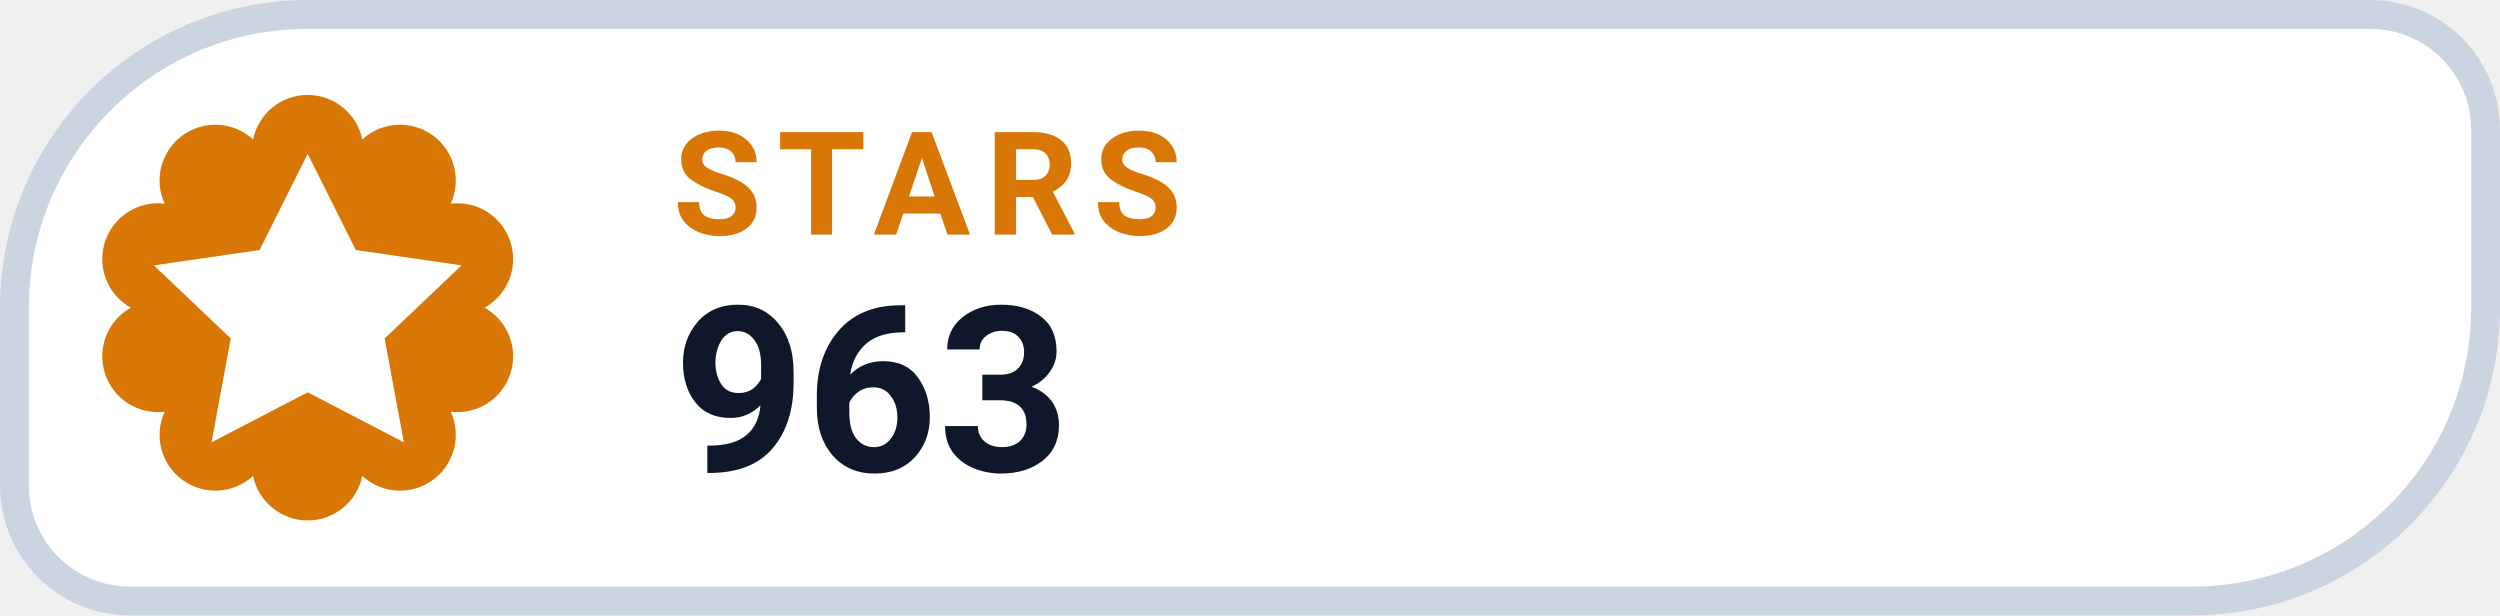
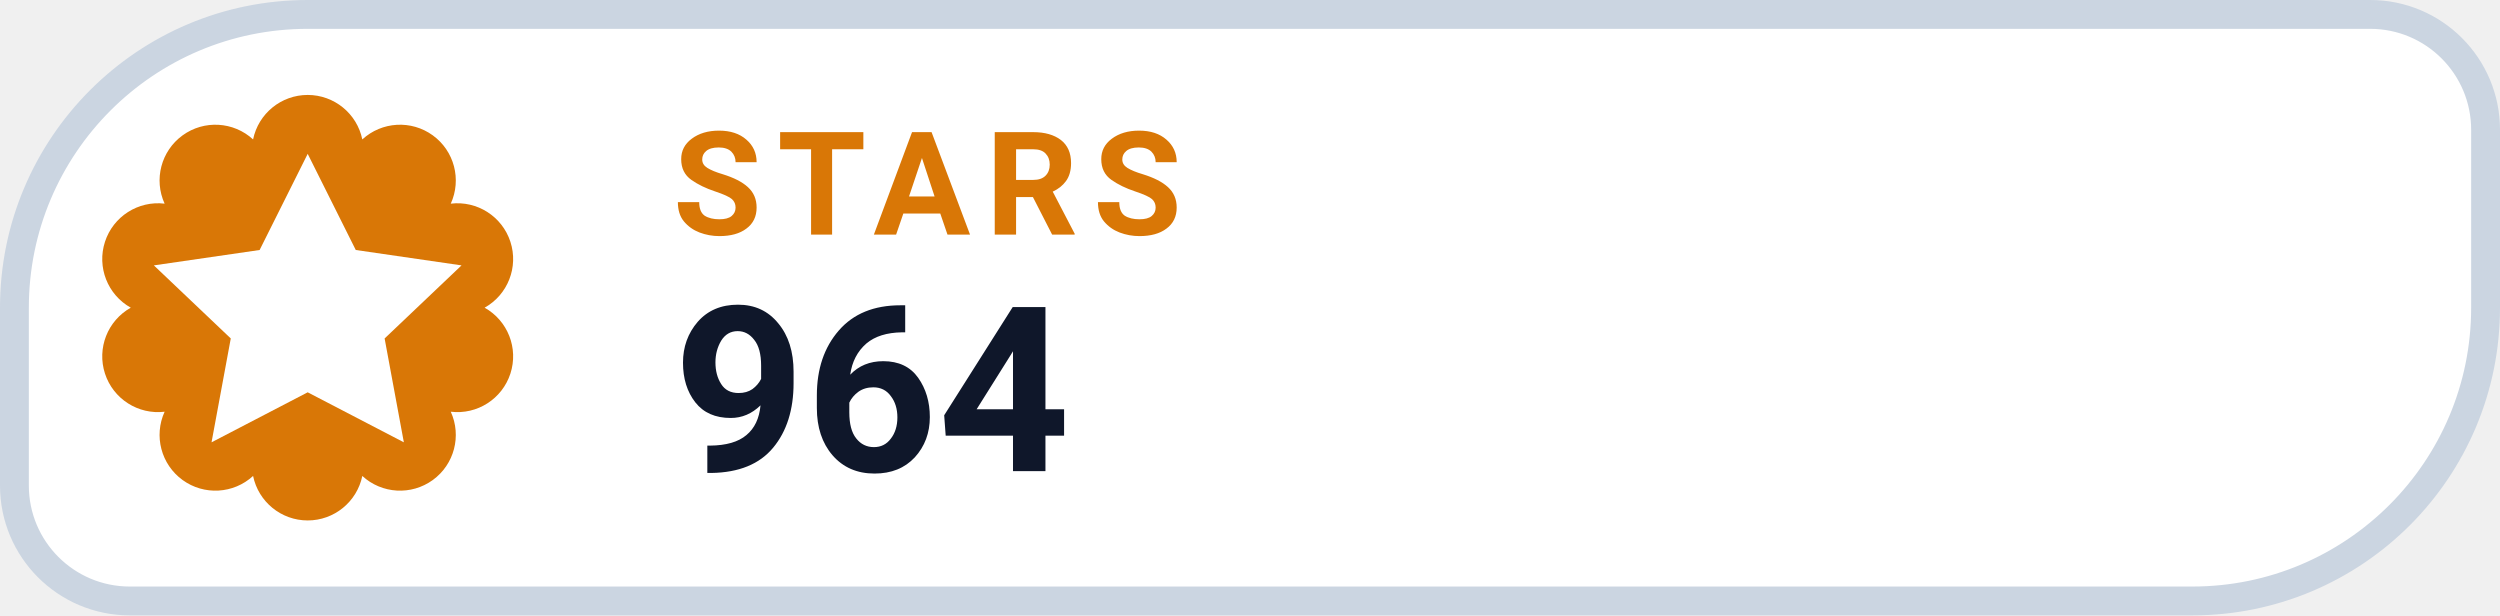
- <svg xmlns="http://www.w3.org/2000/svg" width="130" height="32" viewBox="0 0 130 32" role="img" aria-label="STARS 963">
+ <svg xmlns="http://www.w3.org/2000/svg" width="130" height="32" viewBox="0 0 130 32" role="img" aria-label="STARS 964">
  <path d="M 16.00 0.75 H 123.25 A 6.00 6.00 0 0 1 129.25 6.75 V 16.00 A 15.25 15.25 0 0 1 114.00 31.25 H 6.75 A 6.00 6.00 0 0 1 0.75 25.25 V 16.00 A 15.25 15.25 0 0 1 16.00 0.75 Z" fill="#FFFFFF" stroke="#CBD5E1" stroke-width="1.5" />
  <path d="M 13.16 7.25 A 2.90 2.90 0 0 1 18.84 7.25 A 2.90 2.90 0 0 1 23.44 10.59 A 2.90 2.90 0 0 1 25.20 16.00 A 2.90 2.90 0 0 1 23.44 21.41 A 2.90 2.90 0 0 1 18.84 24.75 A 2.90 2.90 0 0 1 13.16 24.75 A 2.90 2.90 0 0 1 8.56 21.41 A 2.90 2.90 0 0 1 6.80 16.00 A 2.90 2.90 0 0 1 8.56 10.59 A 2.90 2.90 0 0 1 13.16 7.25 Z" fill="#D97706" />
  <g transform="translate(16 16)" style="color:#FFFFFF;">
    <path d="M0 -8 l2.5 5 5.5 .8 -4 3.8 1 5.4 -5 -2.6 -5 2.6 1 -5.4 -4 -3.8 5.5 -.8 Z" fill="currentColor" />
  </g>
  <text x="35" y="12.2" fill="#D97706" font-family="-apple-system,BlinkMacSystemFont,'Segoe UI',Roboto,Helvetica,Arial,sans-serif" font-size="7.5" font-weight="700" letter-spacing=".8">STARS</text>
-   <text x="35" y="24.5" fill="#0F172A" font-family="-apple-system,BlinkMacSystemFont,'Segoe UI',Roboto,Helvetica,Arial,sans-serif" font-size="12" font-weight="750">963</text>
+   <text x="35" y="24.5" fill="#0F172A" font-family="-apple-system,BlinkMacSystemFont,'Segoe UI',Roboto,Helvetica,Arial,sans-serif" font-size="12" font-weight="750">964</text>
</svg>
